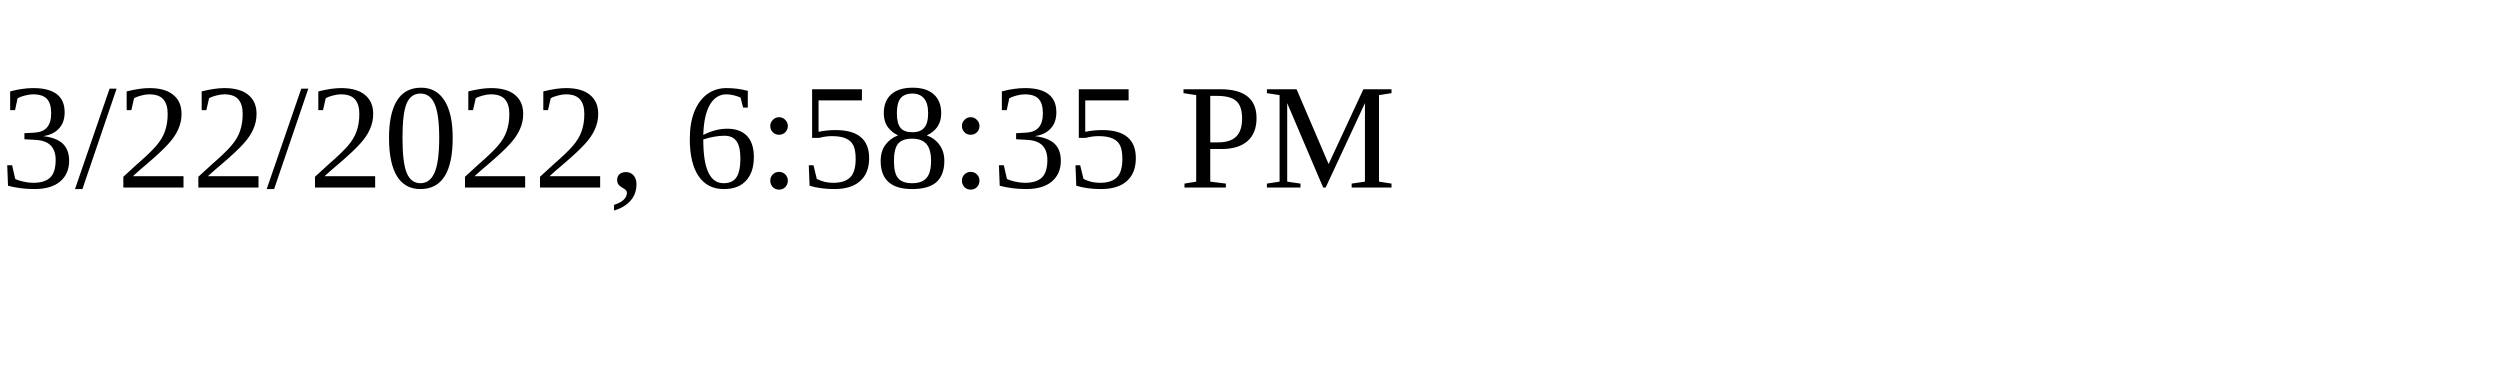
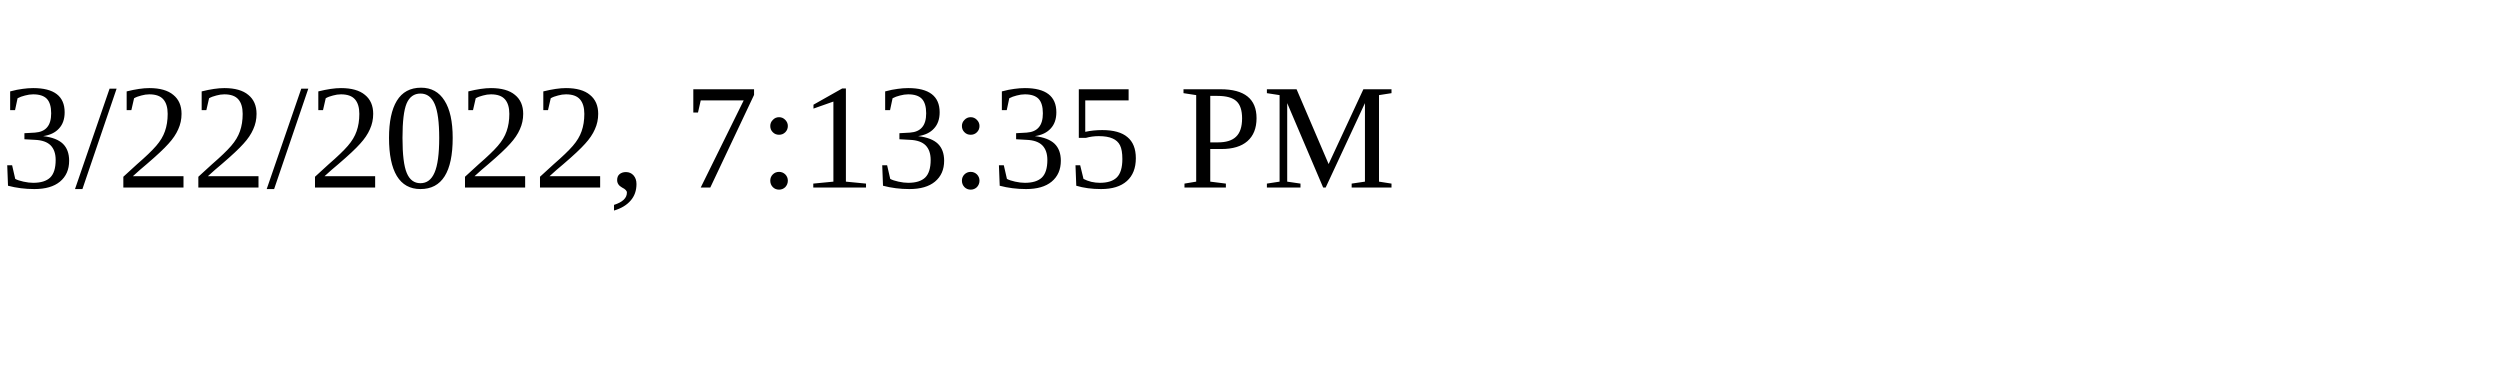
<svg xmlns="http://www.w3.org/2000/svg" height="30" width="200">
-   <text x="0" y="15">3/22/2022, 6:58:35 PM</text>
+   <text x="0" y="15">3/22/2022, 7:13:35 PM</text>
</svg>
